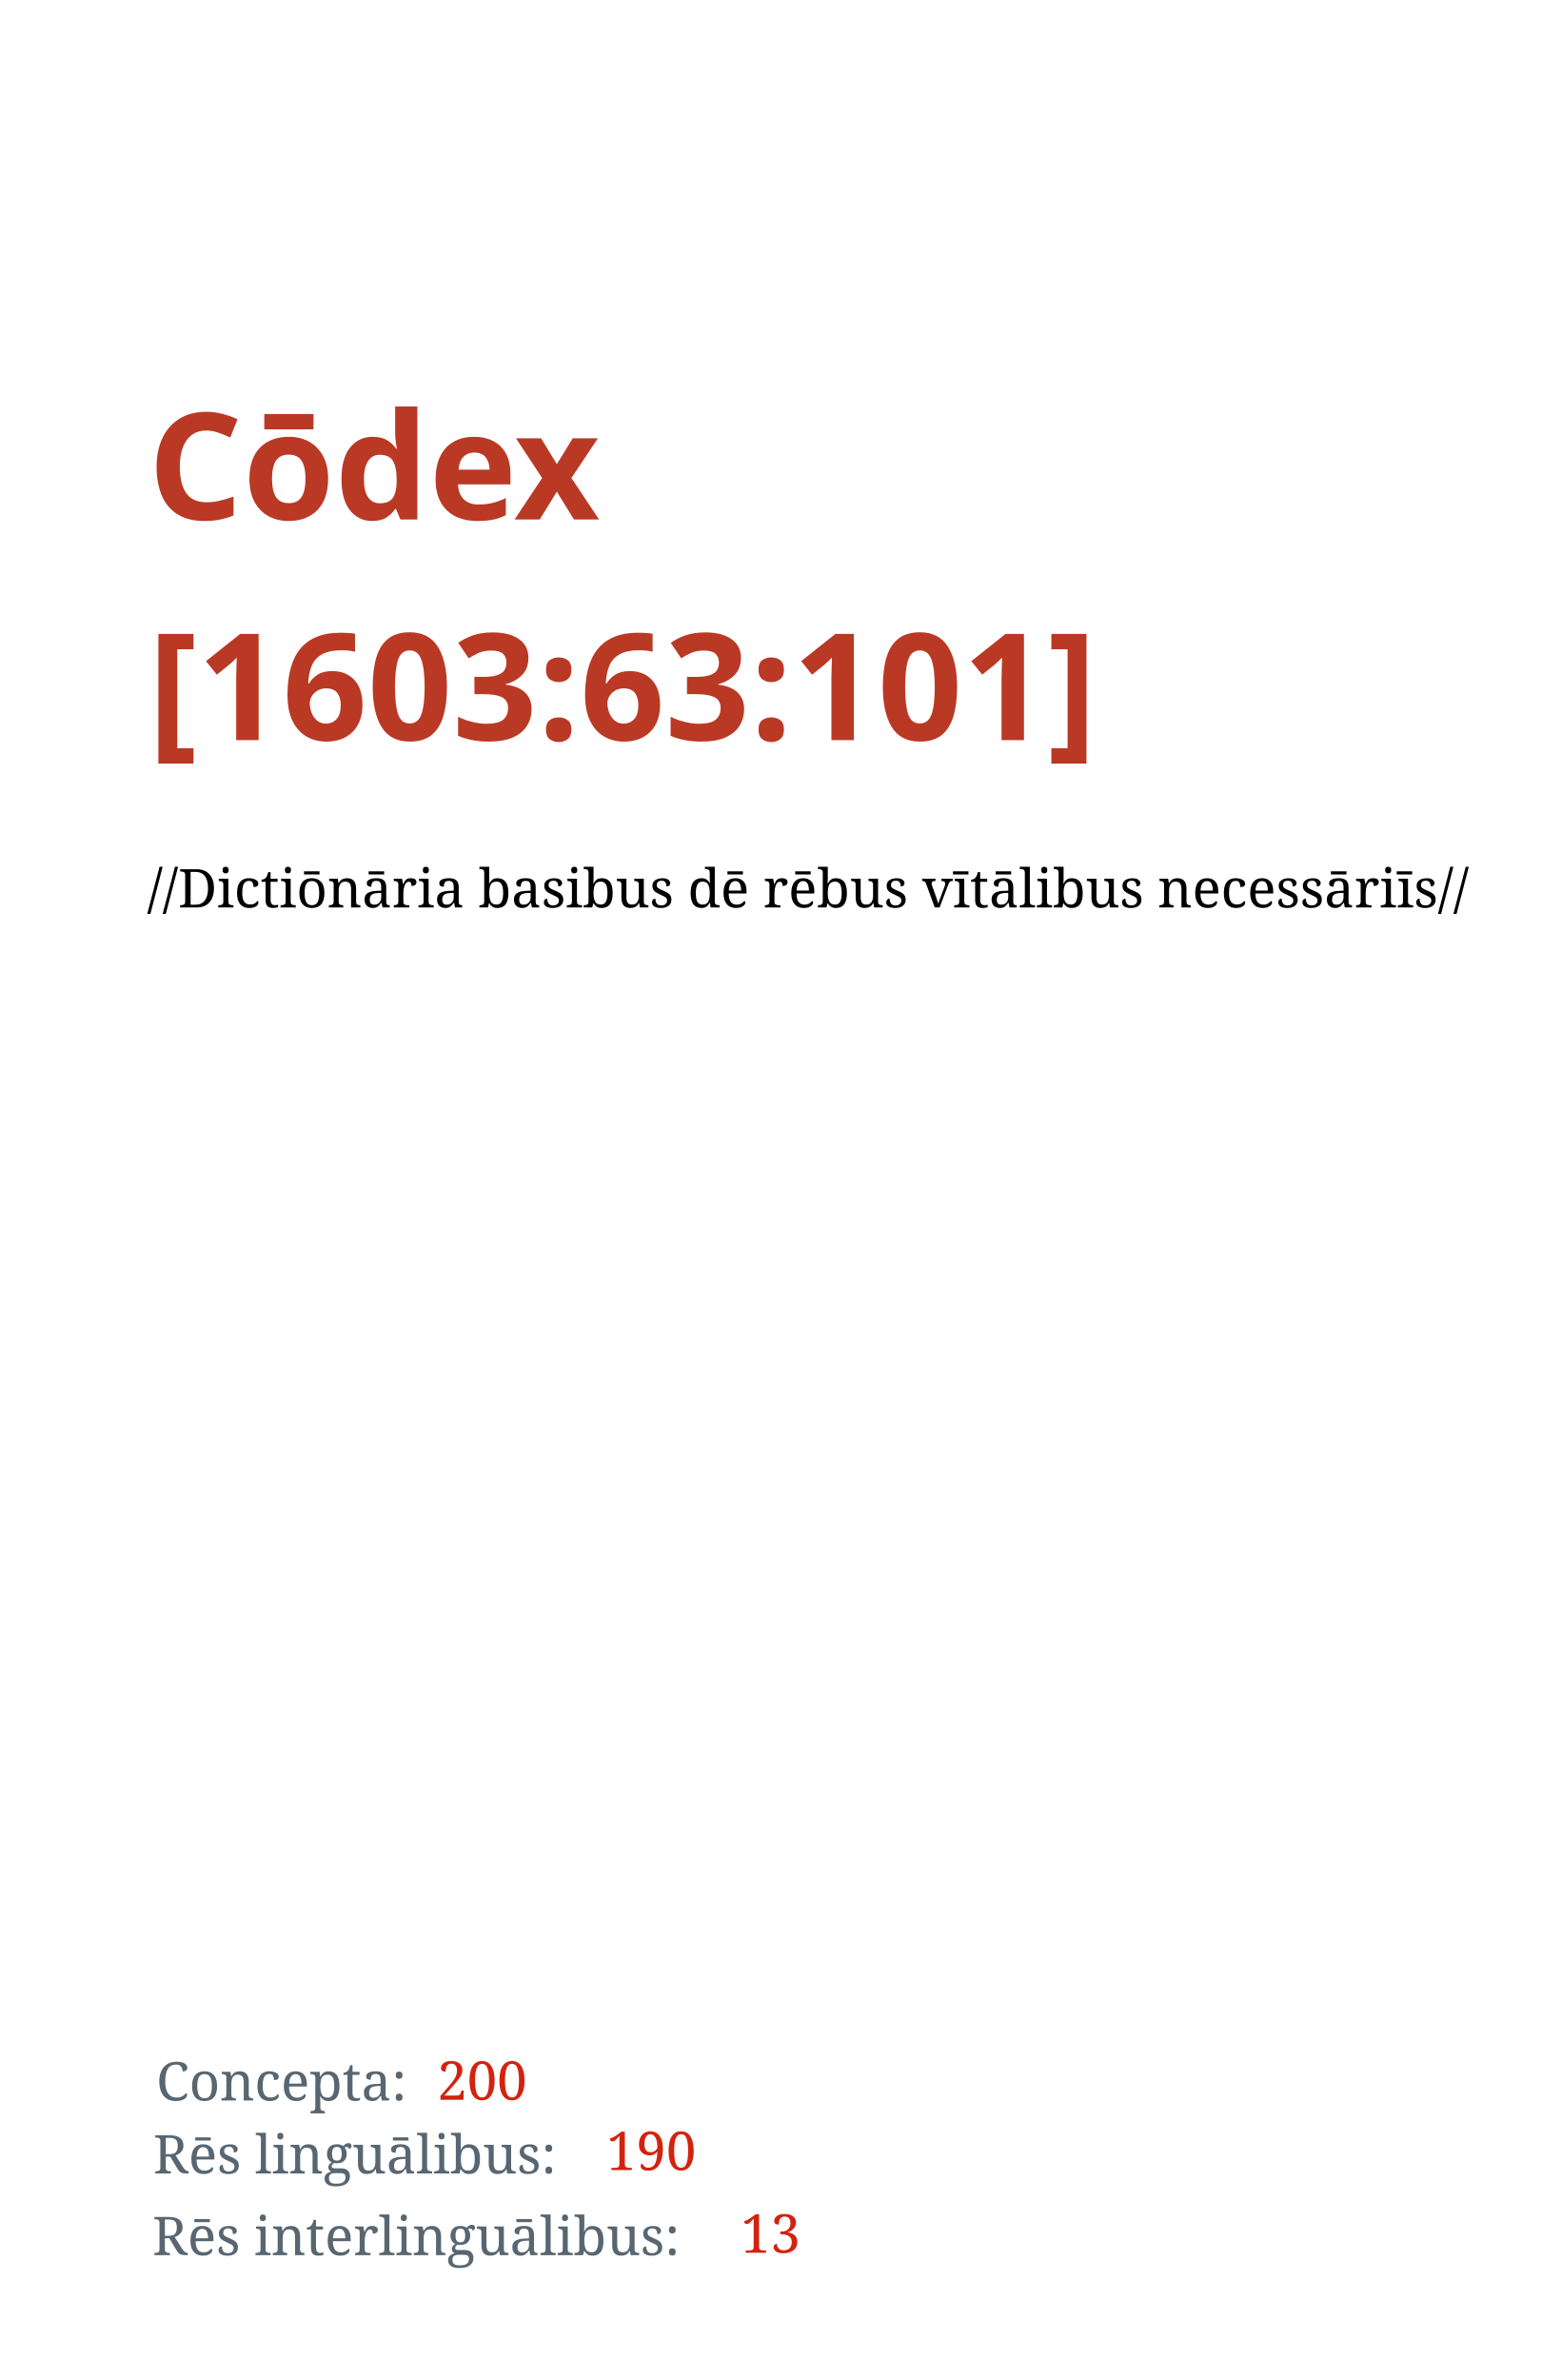
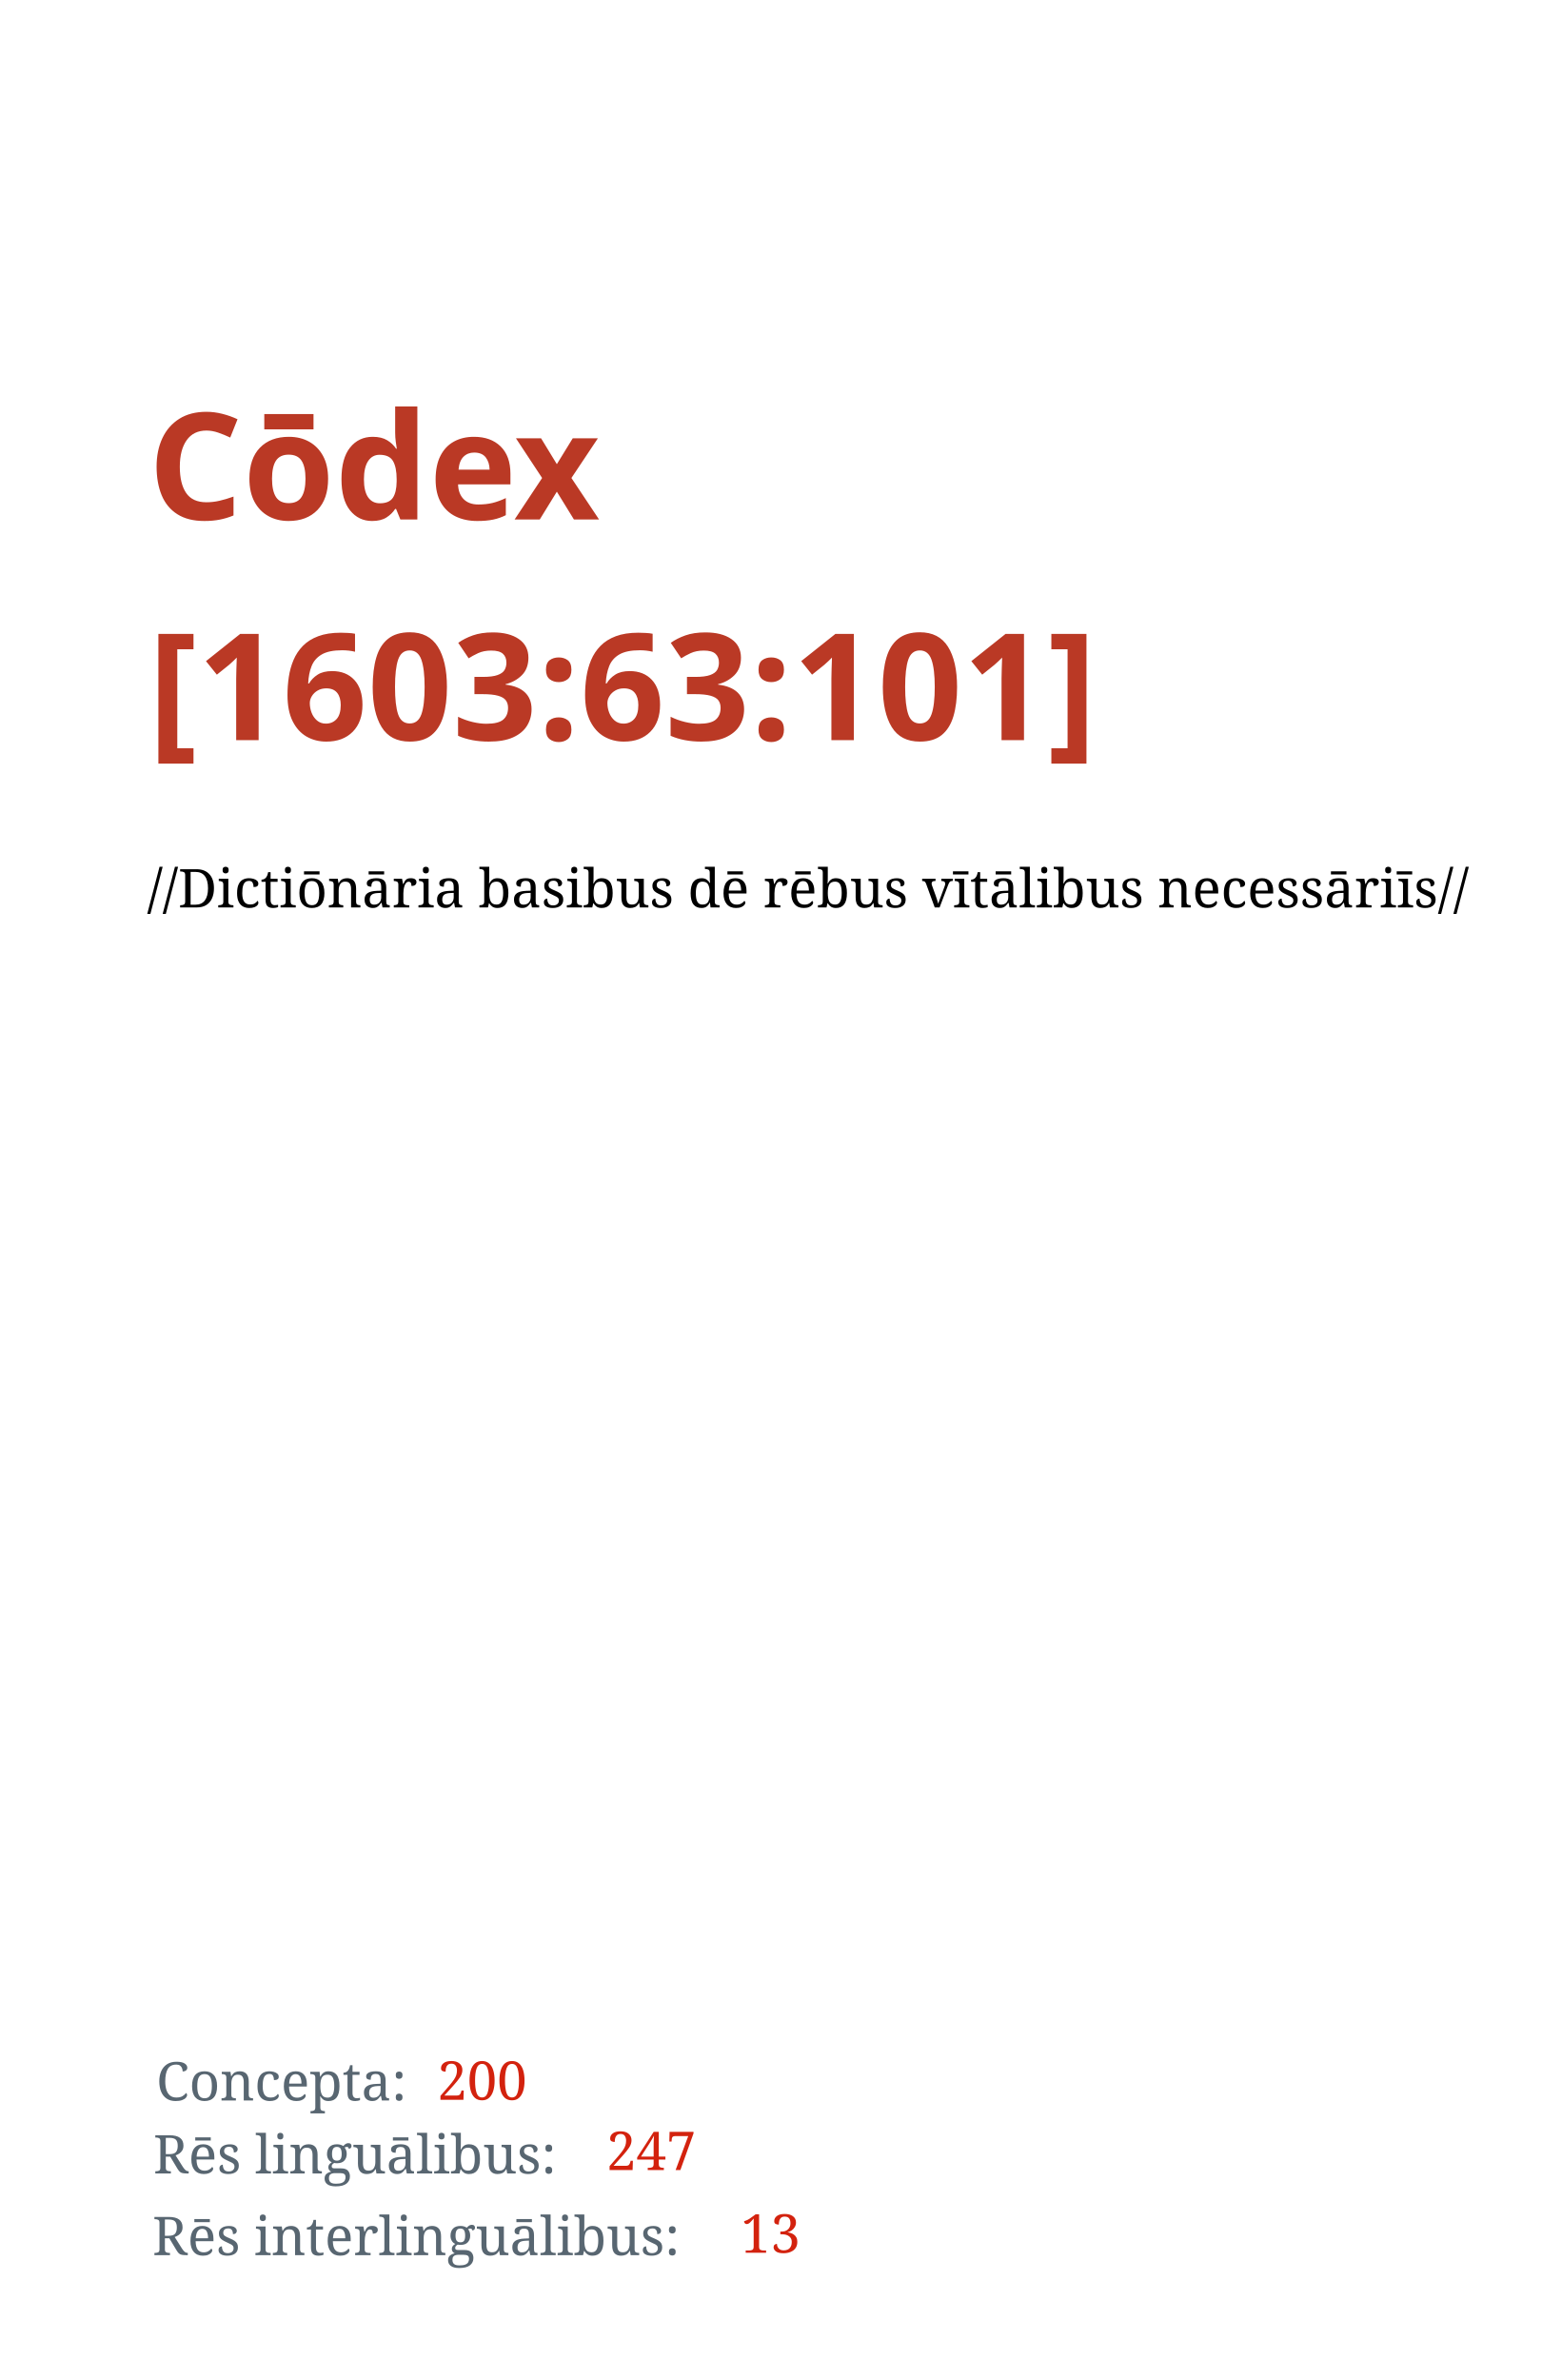
<svg xmlns="http://www.w3.org/2000/svg" width="1050" height="1600" id="svg2" version="1.1">
  <defs id="defs4" />
  <g id="layer1" transform="translate(0,547.6378)">
    <text xml:space="preserve" style="font-style:normal;font-variant:normal;font-weight:bold;font-stretch:normal;line-height:0%;font-family:'Droid Serif';-inkscape-font-specification:'Droid Serif Bold';letter-spacing:0px;word-spacing:0px;fill:#ba3925;fill-opacity:1;stroke:none" x="99.5" y="-198.388" id="text2985">
      <tspan id="tspan2987" x="99.5" y="-198.388" style="font-style:normal;font-variant:normal;font-weight:bold;font-stretch:normal;font-size:100px;line-height:1.25;font-family:'Droid Serif';-inkscape-font-specification:'Droid Serif, Bold';font-variant-ligatures:normal;font-variant-caps:normal;font-variant-numeric:normal;font-feature-settings:normal;text-align:start;writing-mode:lr;text-anchor:start">Cōdex</tspan>
      <tspan x="99.5" y="-50.075" id="tspan2991" style="font-size:100px;line-height:1.25;-inkscape-font-specification:'Droid Serif, Bold';font-family:'Droid Serif';font-weight:bold;font-style:normal;font-stretch:normal;font-variant:normal;text-anchor:start;text-align:start;writing-mode:lr;font-variant-ligatures:normal;font-variant-caps:normal;font-variant-numeric:normal;font-feature-settings:normal">[1603:63:101]</tspan>
      <tspan x="99.5" y="-0.208" id="tspan2995" style="font-size:100px;line-height:1.25" />
    </text>
    <text xml:space="preserve" style="font-style:normal;font-weight:normal;font-size:36px;line-height:1.25;font-family:sans-serif;letter-spacing:0px;word-spacing:0px;fill:#000000;fill-opacity:1;stroke:none" x="98.995" y="62.413" id="text13">
      <tspan id="tspan11" x="98.995" y="62.413" style="-inkscape-font-specification:'Noto Serif, Normal';font-family:Noto Serif">//Dictiōnāria basibus dē rēbus vītālibus necessāriīs//</tspan>
    </text>
    <text xml:space="preserve" style="font-style:normal;font-weight:normal;font-size:36px;line-height:1.25;font-family:sans-serif;letter-spacing:0px;word-spacing:0px;fill:#586671;fill-opacity:1;stroke:none;" x="105.056" y="864.474" id="text15">
      <tspan id="tspan13" x="105.056" y="864.474" style="-inkscape-font-specification:'Noto Serif';font-family:'Noto Serif';font-weight:normal;font-style:normal;font-stretch:normal;font-variant:normal;fill:#586671;fill-opacity:1;">Concepta:</tspan>
    </text>
    <text xml:space="preserve" style="font-style:normal;font-weight:normal;font-size:36px;line-height:1.25;font-family:sans-serif;letter-spacing:0px;word-spacing:0px;fill:#000000;fill-opacity:1;stroke:none" x="103.048" y="913.543" id="text15-3">
      <tspan id="tspan13-3" x="103.048" y="913.543" style="-inkscape-font-specification:'Noto Serif';font-family:'Noto Serif';font-weight:normal;font-style:normal;font-stretch:normal;font-variant:normal;fill:#586671;fill-opacity:1">Rēs linguālibus:</tspan>
    </text>
    <text xml:space="preserve" style="font-style:normal;font-weight:normal;font-size:36px;line-height:1.25;font-family:sans-serif;letter-spacing:0px;word-spacing:0px;fill:#000000;fill-opacity:1;stroke:none" x="102.448" y="968.443" id="text15-3-8">
      <tspan id="tspan13-3-6" x="102.448" y="968.443" style="-inkscape-font-specification:'Noto Serif';font-family:'Noto Serif';font-weight:normal;font-style:normal;font-stretch:normal;font-variant:normal;fill:#586671;fill-opacity:1">Rēs interlinguālibus:</tspan>
    </text>
    <text xml:space="preserve" style="font-style:normal;font-weight:normal;font-size:36px;line-height:1.25;font-family:sans-serif;letter-spacing:0px;word-spacing:0px;fill:#000000;fill-opacity:1;stroke:none" x="293.934" y="863.989" id="text59">
      <tspan x="293.934" y="863.989" id="tspan61" style="font-style:normal;font-variant:normal;font-weight:normal;font-stretch:normal;font-family:'Noto Serif';-inkscape-font-specification:'Noto Serif';fill:#d3220e;fill-opacity:1">200</tspan>
    </text>
    <text xml:space="preserve" style="font-style:normal;font-weight:normal;font-size:36px;line-height:1.25;font-family:sans-serif;letter-spacing:0px;word-spacing:0px;fill:#000000;fill-opacity:1;stroke:none" x="407.66" y="911.239" id="text59-0">
-       <tspan x="407.66" y="911.239" id="tspan61-4" style="font-style:normal;font-variant:normal;font-weight:normal;font-stretch:normal;font-family:'Noto Serif';-inkscape-font-specification:'Noto Serif';fill:#d3220e;fill-opacity:1">190</tspan>
+       <tspan x="407.66" y="911.239" id="tspan61-4" style="font-style:normal;font-variant:normal;font-weight:normal;font-stretch:normal;font-family:'Noto Serif';-inkscape-font-specification:'Noto Serif';fill:#d3220e;fill-opacity:1">247</tspan>
    </text>
    <text xml:space="preserve" style="font-style:normal;font-weight:normal;font-size:36px;line-height:1.25;font-family:sans-serif;letter-spacing:0px;word-spacing:0px;fill:#000000;fill-opacity:1;stroke:none" x="497.928" y="966.798" id="text59-0-8">
      <tspan x="497.928" y="966.798" id="tspan61-4-8" style="font-style:normal;font-variant:normal;font-weight:normal;font-stretch:normal;font-family:'Noto Serif';-inkscape-font-specification:'Noto Serif';fill:#d3220e;fill-opacity:1">13</tspan>
    </text>
  </g>
</svg>
